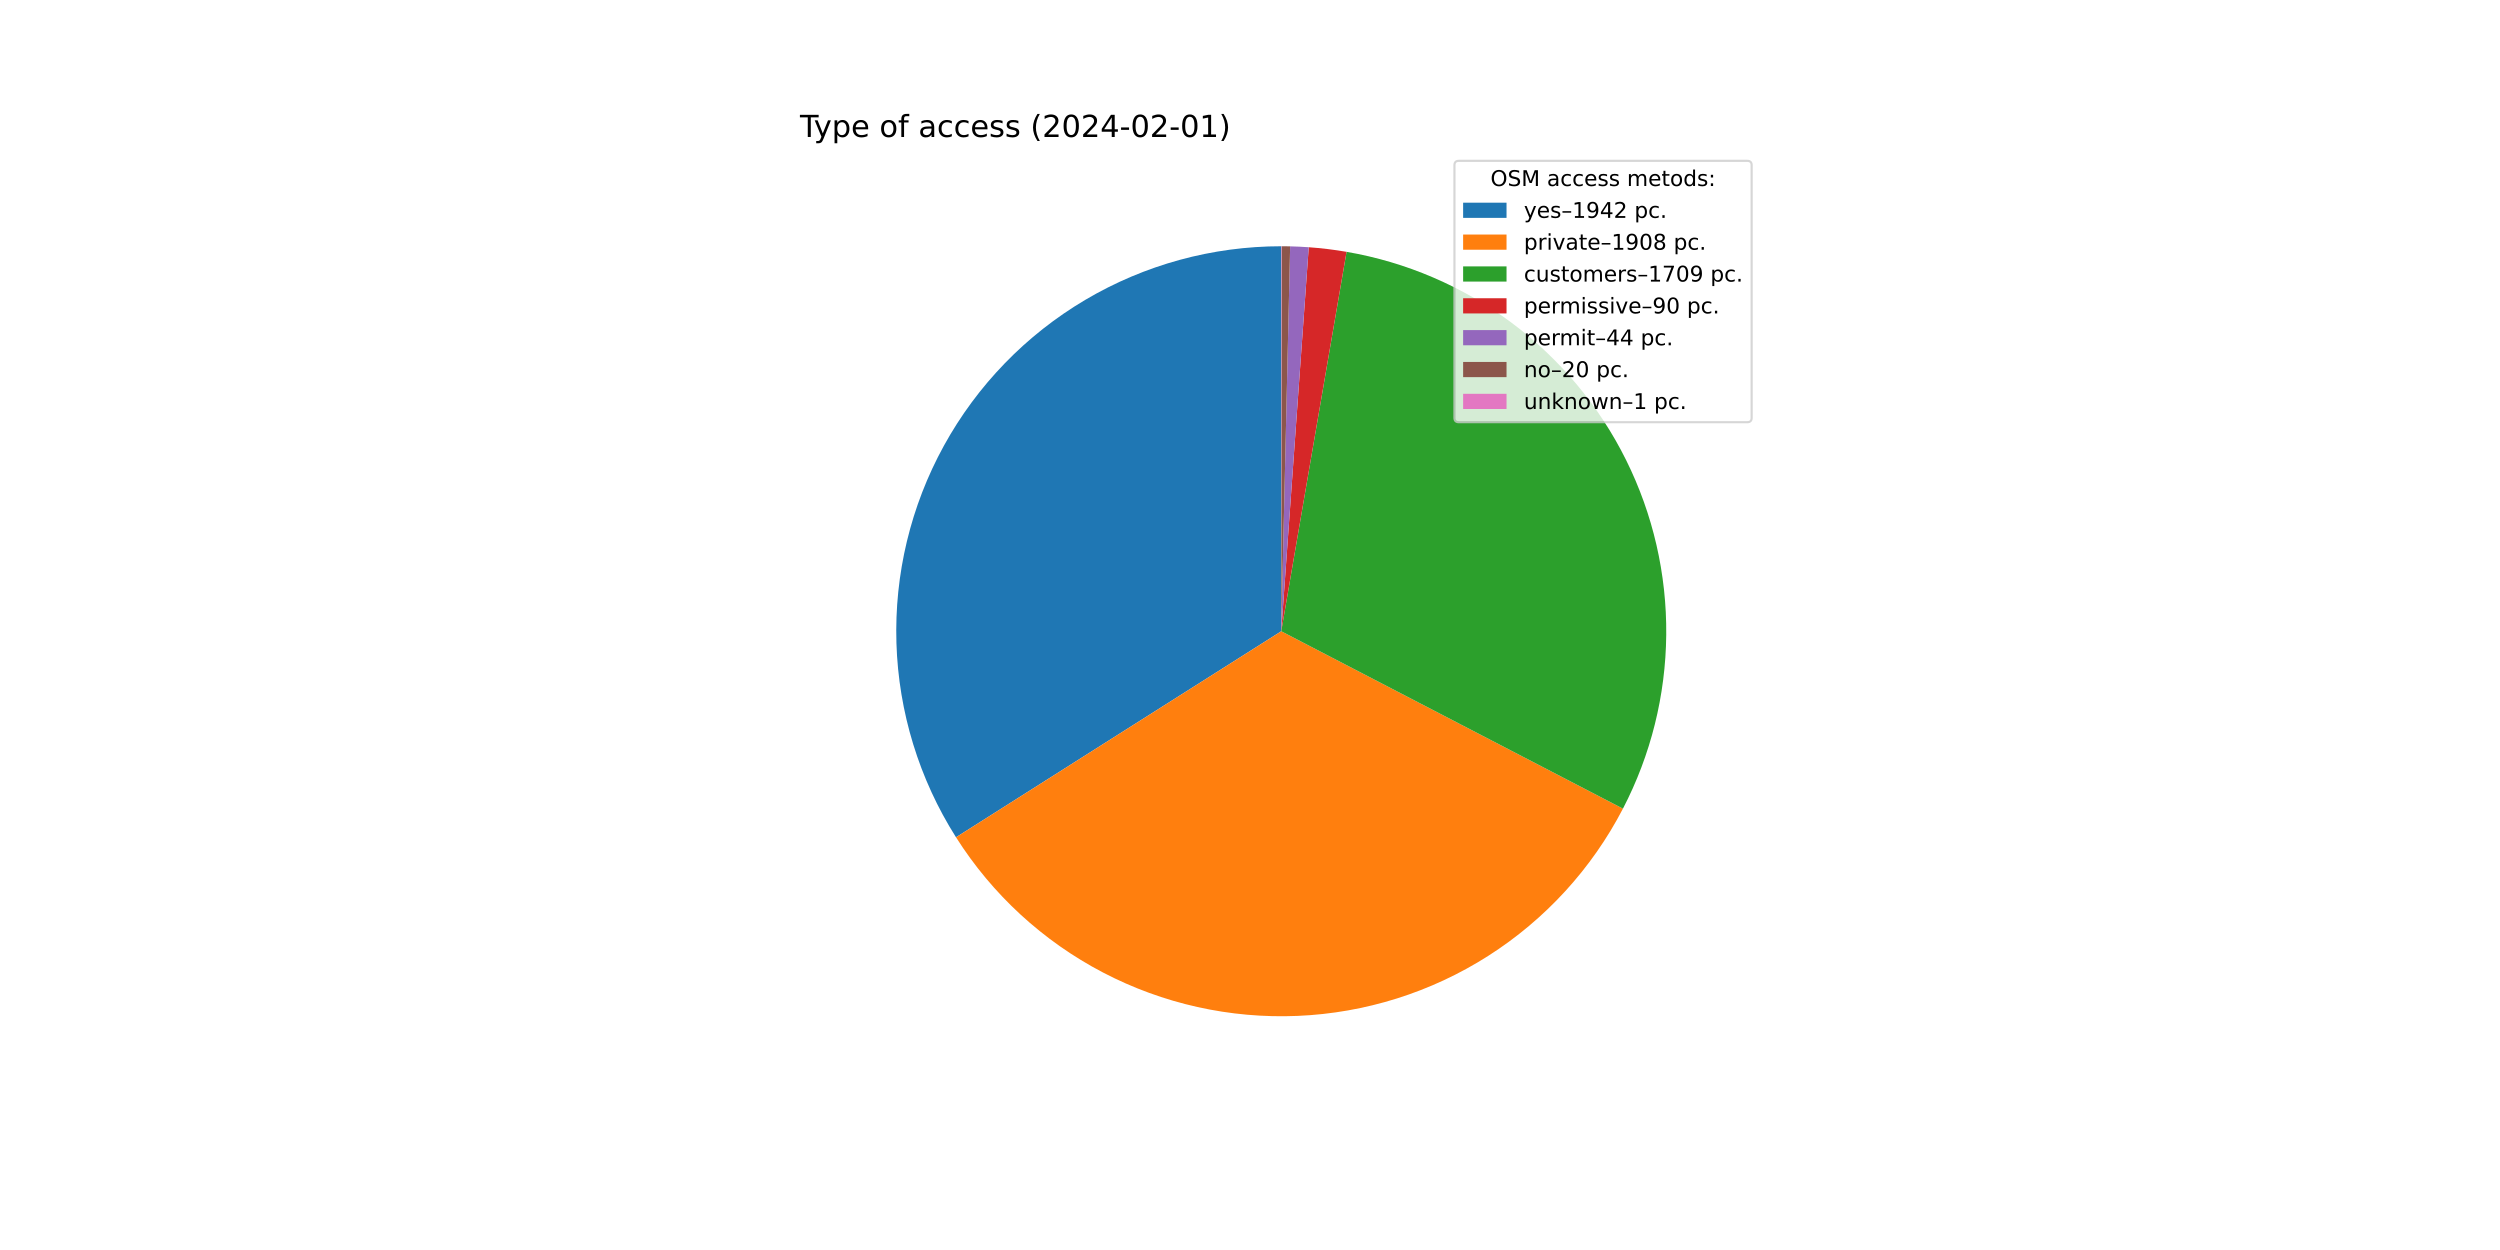
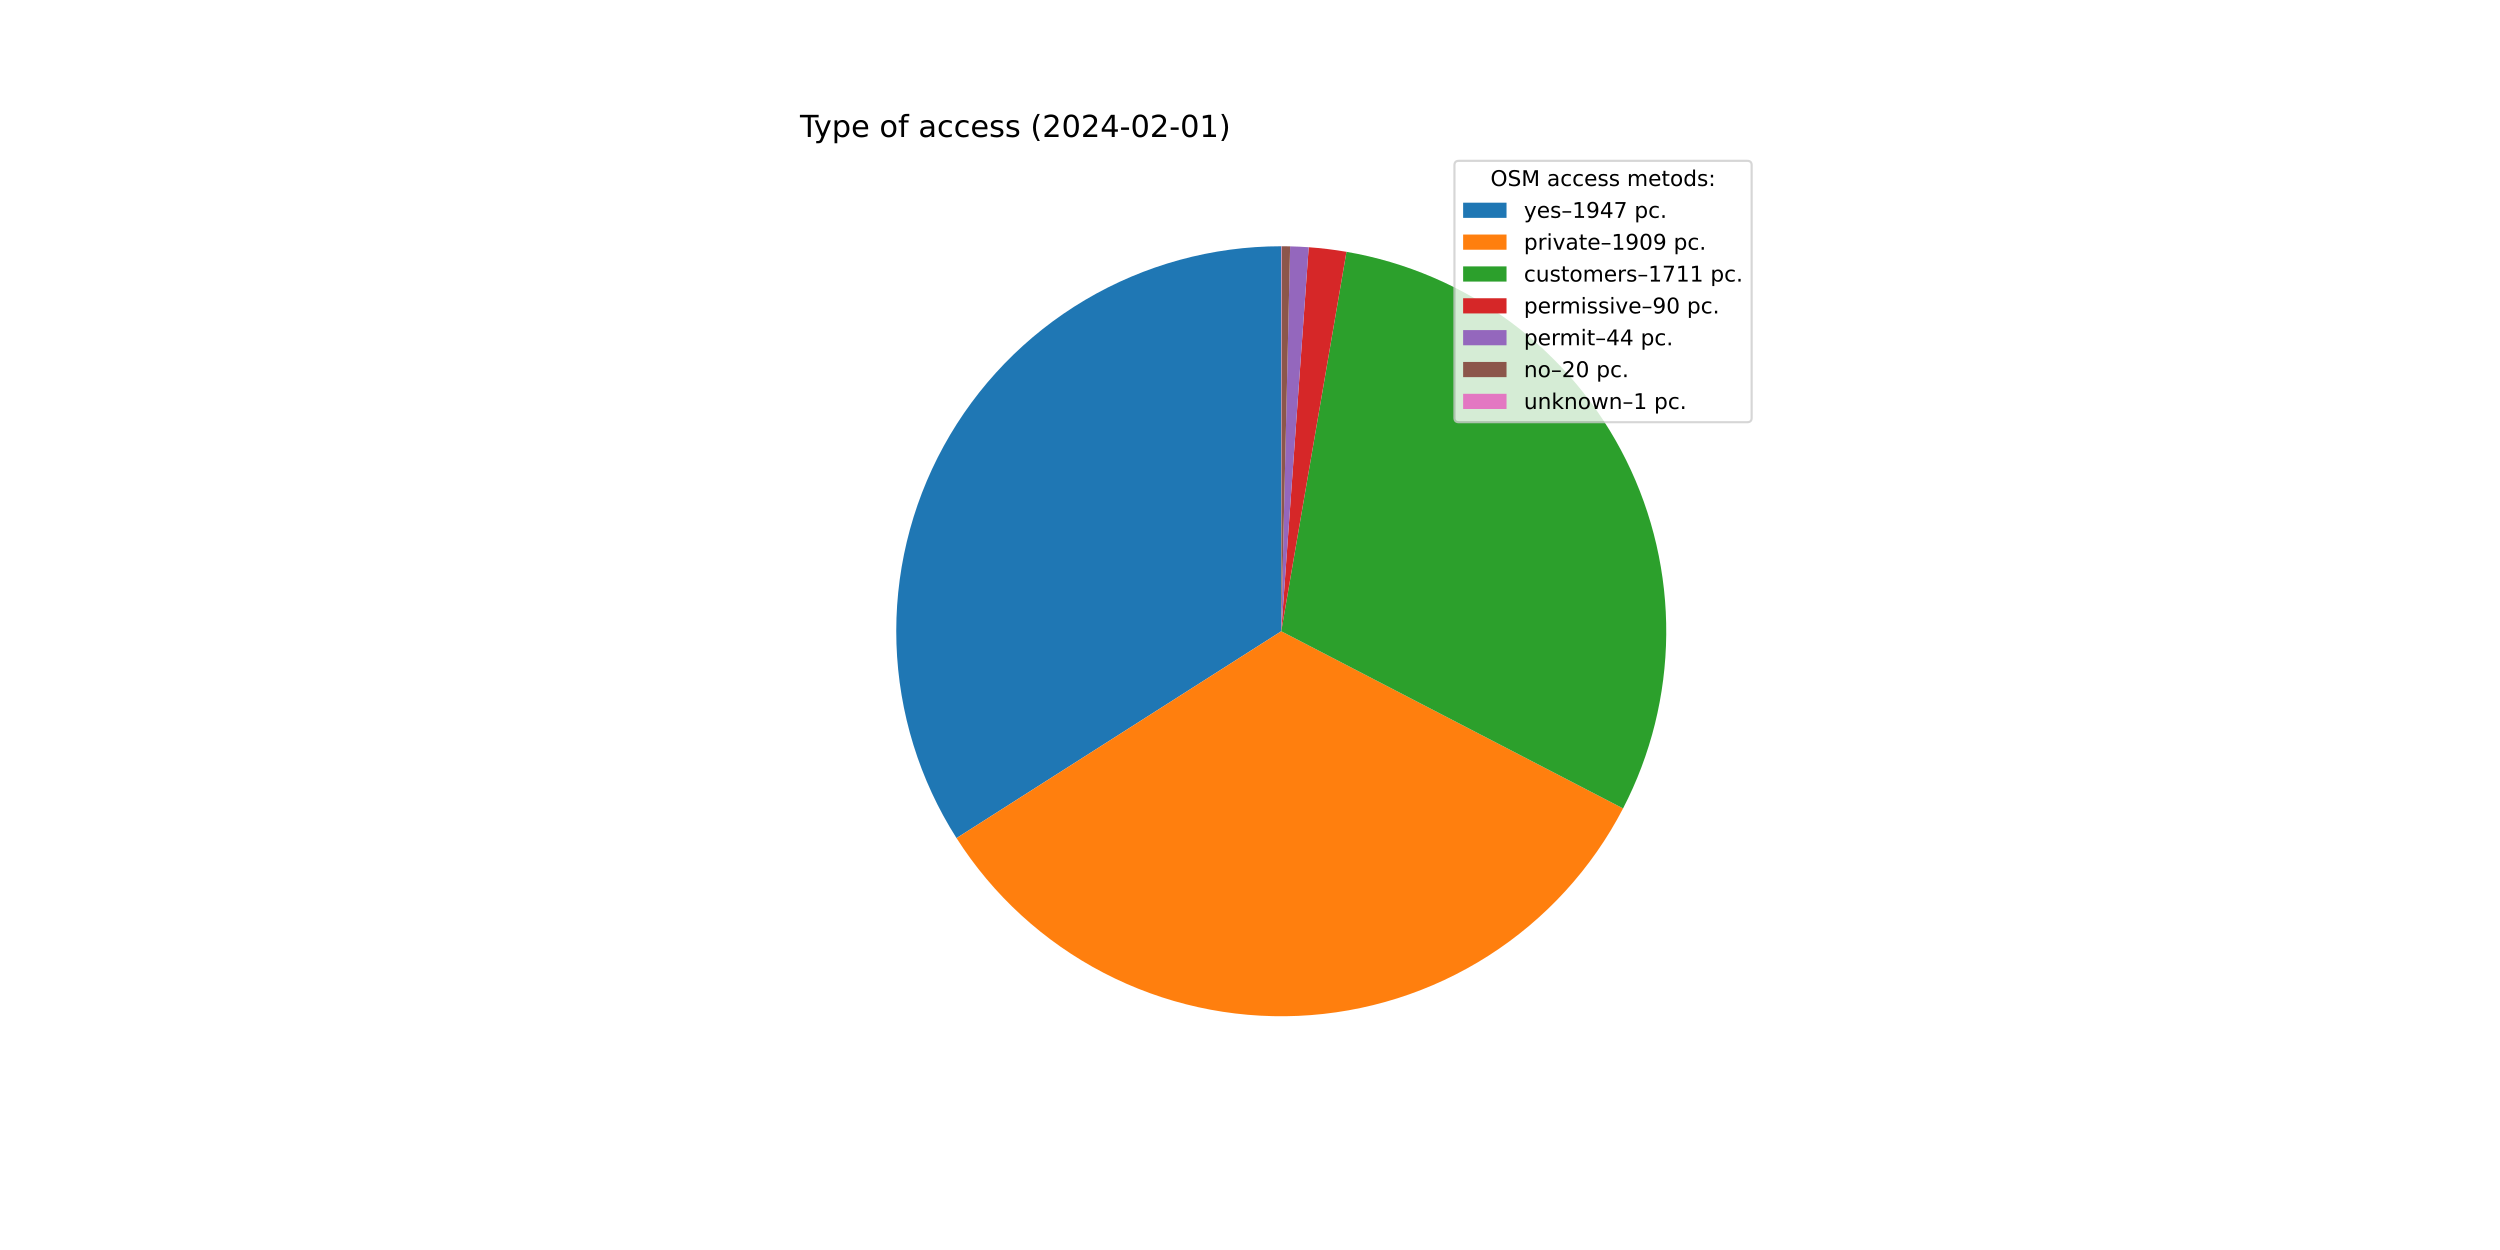
<svg xmlns="http://www.w3.org/2000/svg" xmlns:xlink="http://www.w3.org/1999/xlink" width="1152pt" height="576pt" viewBox="0 0 1152 576" version="1.1">
  <defs>
    <style type="text/css">*{stroke-linejoin: round; stroke-linecap: butt}</style>
  </defs>
  <g id="figure_1">
    <g id="patch_1">
      <path d="M 0 576  L 1152 576  L 1152 0  L 0 0  z " style="fill: #ffffff" />
    </g>
    <g id="axes_1">
      <g id="patch_2">
-         <path d="M 590.4 113.472  C 558.643 113.472 527.462 121.999 500.124 138.159  C 472.786 154.318 450.282 177.526 434.972 205.348  C 419.661 233.17 412.098 264.6 413.076 296.341  C 414.054 328.083 423.536 358.987 440.53 385.815  L 590.4 290.88  L 590.4 113.472  z " style="fill: #1f77b4" />
+         <path d="M 590.4 113.472  C 558.606 113.472 527.388 122.019 500.028 138.215  C 472.668 154.411 450.159 177.668 434.865 205.543  C 419.571 233.417 412.048 264.897 413.087 296.674  C 414.125 328.452 423.687 359.373 440.768 386.19  L 590.4 290.88  L 590.4 113.472  z " style="fill: #1f77b4" />
      </g>
      <g id="patch_3">
-         <path d="M 440.53 385.815  C 457.223 412.167 480.575 433.656 508.22 448.106  C 535.866 462.556 566.84 469.462 598.006 468.125  C 629.172 466.788 659.44 457.254 685.746 440.488  C 712.053 423.723 733.478 400.313 747.852 372.627  L 590.4 290.88  L 440.53 385.815  z " style="fill: #ff7f0e" />
+         <path d="M 440.768 386.19  C 457.512 412.477 480.891 433.893 508.542 448.274  C 536.193 462.655 567.151 469.498 598.287 468.113  C 629.423 466.727 659.651 457.161 685.915 440.381  C 712.179 423.601 733.564 400.192 747.906 372.522  L 590.4 290.88  L 440.768 386.19  z " style="fill: #ff7f0e" />
      </g>
      <g id="patch_4">
-         <path d="M 747.852 372.627  C 760.712 347.857 767.548 320.398 767.801 292.489  C 768.054 264.581 761.718 237.002 749.309 212.003  C 736.9 187.003 718.765 165.281 696.383 148.608  C 674.001 131.935 647.997 120.777 620.491 116.043  L 590.4 290.88  L 747.852 372.627  z " style="fill: #2ca02c" />
+         <path d="M 747.906 372.522  C 760.747 347.749 767.564 320.292 767.802 292.39  C 768.039 264.487 761.69 236.919 749.273 211.931  C 736.856 186.943 718.716 165.233 696.333 148.572  C 673.951 131.91 647.95 120.762 620.45 116.035  L 590.4 290.88  L 747.906 372.522  z " style="fill: #2ca02c" />
      </g>
      <g id="patch_5">
-         <path d="M 620.491 116.043  C 617.607 115.546 614.711 115.121 611.807 114.768  C 608.902 114.415 605.988 114.134 603.069 113.925  L 590.4 290.88  L 620.491 116.043  z " style="fill: #d62728" />
+         <path d="M 620.45 116.035  C 617.57 115.54 614.678 115.117 611.777 114.765  C 608.876 114.412 605.967 114.132 603.052 113.924  L 590.4 290.88  L 620.45 116.035  z " style="fill: #d62728" />
      </g>
      <g id="patch_6">
-         <path d="M 603.069 113.925  C 601.642 113.823 600.214 113.738 598.785 113.67  C 597.356 113.603 595.927 113.552 594.496 113.519  L 590.4 290.88  L 603.069 113.925  z " style="fill: #9467bd" />
+         <path d="M 603.052 113.924  C 601.627 113.822 600.201 113.737 598.774 113.67  C 597.347 113.602 595.919 113.552 594.491 113.519  L 590.4 290.88  L 603.052 113.924  z " style="fill: #9467bd" />
      </g>
      <g id="patch_7">
-         <path d="M 594.496 113.519  C 593.846 113.504 593.196 113.493 592.546 113.485  C 591.896 113.477 591.245 113.473 590.595 113.472  L 590.4 290.88  L 594.496 113.519  z " style="fill: #8c564b" />
+         <path d="M 594.491 113.519  C 593.841 113.504 593.192 113.493 592.543 113.485  C 591.894 113.477 591.244 113.473 590.595 113.472  L 590.4 290.88  L 594.491 113.519  z " style="fill: #8c564b" />
      </g>
      <g id="patch_8">
-         <path d="M 590.595 113.472  C 590.563 113.472 590.53 113.472 590.498 113.472  C 590.465 113.472 590.432 113.472 590.4 113.472  L 590.4 290.88  L 590.595 113.472  z " style="fill: #e377c2" />
+         <path d="M 590.595 113.472  C 590.562 113.472 590.53 113.472 590.497 113.472  C 590.465 113.472 590.432 113.472 590.4 113.472  L 590.4 290.88  L 590.595 113.472  z " style="fill: #e377c2" />
      </g>
      <g id="matplotlib.axis_1" />
      <g id="matplotlib.axis_2" />
      <g id="text_1">
        <g transform="translate(368.64 63.12)scale(0.14 -0.14)">
          <defs>
            <path id="DejaVuSans-54" d="M -19 4666  L 3928 4666  L 3928 4134  L 2272 4134  L 2272 0  L 1638 0  L 1638 4134  L -19 4134  L -19 4666  z " transform="scale(0.015625)" />
            <path id="DejaVuSans-79" d="M 2059 -325  Q 1816 -950 1584 -1140  Q 1353 -1331 966 -1331  L 506 -1331  L 506 -850  L 844 -850  Q 1081 -850 1212 -737  Q 1344 -625 1503 -206  L 1606 56  L 191 3500  L 800 3500  L 1894 763  L 2988 3500  L 3597 3500  L 2059 -325  z " transform="scale(0.015625)" />
            <path id="DejaVuSans-70" d="M 1159 525  L 1159 -1331  L 581 -1331  L 581 3500  L 1159 3500  L 1159 2969  Q 1341 3281 1617 3432  Q 1894 3584 2278 3584  Q 2916 3584 3314 3078  Q 3713 2572 3713 1747  Q 3713 922 3314 415  Q 2916 -91 2278 -91  Q 1894 -91 1617 61  Q 1341 213 1159 525  z M 3116 1747  Q 3116 2381 2855 2742  Q 2594 3103 2138 3103  Q 1681 3103 1420 2742  Q 1159 2381 1159 1747  Q 1159 1113 1420 752  Q 1681 391 2138 391  Q 2594 391 2855 752  Q 3116 1113 3116 1747  z " transform="scale(0.015625)" />
            <path id="DejaVuSans-65" d="M 3597 1894  L 3597 1613  L 953 1613  Q 991 1019 1311 708  Q 1631 397 2203 397  Q 2534 397 2845 478  Q 3156 559 3463 722  L 3463 178  Q 3153 47 2828 -22  Q 2503 -91 2169 -91  Q 1331 -91 842 396  Q 353 884 353 1716  Q 353 2575 817 3079  Q 1281 3584 2069 3584  Q 2775 3584 3186 3129  Q 3597 2675 3597 1894  z M 3022 2063  Q 3016 2534 2758 2815  Q 2500 3097 2075 3097  Q 1594 3097 1305 2825  Q 1016 2553 972 2059  L 3022 2063  z " transform="scale(0.015625)" />
            <path id="DejaVuSans-20" transform="scale(0.015625)" />
            <path id="DejaVuSans-6f" d="M 1959 3097  Q 1497 3097 1228 2736  Q 959 2375 959 1747  Q 959 1119 1226 758  Q 1494 397 1959 397  Q 2419 397 2687 759  Q 2956 1122 2956 1747  Q 2956 2369 2687 2733  Q 2419 3097 1959 3097  z M 1959 3584  Q 2709 3584 3137 3096  Q 3566 2609 3566 1747  Q 3566 888 3137 398  Q 2709 -91 1959 -91  Q 1206 -91 779 398  Q 353 888 353 1747  Q 353 2609 779 3096  Q 1206 3584 1959 3584  z " transform="scale(0.015625)" />
            <path id="DejaVuSans-66" d="M 2375 4863  L 2375 4384  L 1825 4384  Q 1516 4384 1395 4259  Q 1275 4134 1275 3809  L 1275 3500  L 2222 3500  L 2222 3053  L 1275 3053  L 1275 0  L 697 0  L 697 3053  L 147 3053  L 147 3500  L 697 3500  L 697 3744  Q 697 4328 969 4595  Q 1241 4863 1831 4863  L 2375 4863  z " transform="scale(0.015625)" />
            <path id="DejaVuSans-61" d="M 2194 1759  Q 1497 1759 1228 1600  Q 959 1441 959 1056  Q 959 750 1161 570  Q 1363 391 1709 391  Q 2188 391 2477 730  Q 2766 1069 2766 1631  L 2766 1759  L 2194 1759  z M 3341 1997  L 3341 0  L 2766 0  L 2766 531  Q 2569 213 2275 61  Q 1981 -91 1556 -91  Q 1019 -91 701 211  Q 384 513 384 1019  Q 384 1609 779 1909  Q 1175 2209 1959 2209  L 2766 2209  L 2766 2266  Q 2766 2663 2505 2880  Q 2244 3097 1772 3097  Q 1472 3097 1187 3025  Q 903 2953 641 2809  L 641 3341  Q 956 3463 1253 3523  Q 1550 3584 1831 3584  Q 2591 3584 2966 3190  Q 3341 2797 3341 1997  z " transform="scale(0.015625)" />
            <path id="DejaVuSans-63" d="M 3122 3366  L 3122 2828  Q 2878 2963 2633 3030  Q 2388 3097 2138 3097  Q 1578 3097 1268 2742  Q 959 2388 959 1747  Q 959 1106 1268 751  Q 1578 397 2138 397  Q 2388 397 2633 464  Q 2878 531 3122 666  L 3122 134  Q 2881 22 2623 -34  Q 2366 -91 2075 -91  Q 1284 -91 818 406  Q 353 903 353 1747  Q 353 2603 823 3093  Q 1294 3584 2113 3584  Q 2378 3584 2631 3529  Q 2884 3475 3122 3366  z " transform="scale(0.015625)" />
            <path id="DejaVuSans-73" d="M 2834 3397  L 2834 2853  Q 2591 2978 2328 3040  Q 2066 3103 1784 3103  Q 1356 3103 1142 2972  Q 928 2841 928 2578  Q 928 2378 1081 2264  Q 1234 2150 1697 2047  L 1894 2003  Q 2506 1872 2764 1633  Q 3022 1394 3022 966  Q 3022 478 2636 193  Q 2250 -91 1575 -91  Q 1294 -91 989 -36  Q 684 19 347 128  L 347 722  Q 666 556 975 473  Q 1284 391 1588 391  Q 1994 391 2212 530  Q 2431 669 2431 922  Q 2431 1156 2273 1281  Q 2116 1406 1581 1522  L 1381 1569  Q 847 1681 609 1914  Q 372 2147 372 2553  Q 372 3047 722 3315  Q 1072 3584 1716 3584  Q 2034 3584 2315 3537  Q 2597 3491 2834 3397  z " transform="scale(0.015625)" />
            <path id="DejaVuSans-28" d="M 1984 4856  Q 1566 4138 1362 3434  Q 1159 2731 1159 2009  Q 1159 1288 1364 580  Q 1569 -128 1984 -844  L 1484 -844  Q 1016 -109 783 600  Q 550 1309 550 2009  Q 550 2706 781 3412  Q 1013 4119 1484 4856  L 1984 4856  z " transform="scale(0.015625)" />
            <path id="DejaVuSans-32" d="M 1228 531  L 3431 531  L 3431 0  L 469 0  L 469 531  Q 828 903 1448 1529  Q 2069 2156 2228 2338  Q 2531 2678 2651 2914  Q 2772 3150 2772 3378  Q 2772 3750 2511 3984  Q 2250 4219 1831 4219  Q 1534 4219 1204 4116  Q 875 4013 500 3803  L 500 4441  Q 881 4594 1212 4672  Q 1544 4750 1819 4750  Q 2544 4750 2975 4387  Q 3406 4025 3406 3419  Q 3406 3131 3298 2873  Q 3191 2616 2906 2266  Q 2828 2175 2409 1742  Q 1991 1309 1228 531  z " transform="scale(0.015625)" />
            <path id="DejaVuSans-30" d="M 2034 4250  Q 1547 4250 1301 3770  Q 1056 3291 1056 2328  Q 1056 1369 1301 889  Q 1547 409 2034 409  Q 2525 409 2770 889  Q 3016 1369 3016 2328  Q 3016 3291 2770 3770  Q 2525 4250 2034 4250  z M 2034 4750  Q 2819 4750 3233 4129  Q 3647 3509 3647 2328  Q 3647 1150 3233 529  Q 2819 -91 2034 -91  Q 1250 -91 836 529  Q 422 1150 422 2328  Q 422 3509 836 4129  Q 1250 4750 2034 4750  z " transform="scale(0.015625)" />
            <path id="DejaVuSans-34" d="M 2419 4116  L 825 1625  L 2419 1625  L 2419 4116  z M 2253 4666  L 3047 4666  L 3047 1625  L 3713 1625  L 3713 1100  L 3047 1100  L 3047 0  L 2419 0  L 2419 1100  L 313 1100  L 313 1709  L 2253 4666  z " transform="scale(0.015625)" />
            <path id="DejaVuSans-2d" d="M 313 2009  L 1997 2009  L 1997 1497  L 313 1497  L 313 2009  z " transform="scale(0.015625)" />
            <path id="DejaVuSans-31" d="M 794 531  L 1825 531  L 1825 4091  L 703 3866  L 703 4441  L 1819 4666  L 2450 4666  L 2450 531  L 3481 531  L 3481 0  L 794 0  L 794 531  z " transform="scale(0.015625)" />
            <path id="DejaVuSans-29" d="M 513 4856  L 1013 4856  Q 1481 4119 1714 3412  Q 1947 2706 1947 2009  Q 1947 1309 1714 600  Q 1481 -109 1013 -844  L 513 -844  Q 928 -128 1133 580  Q 1338 1288 1338 2009  Q 1338 2731 1133 3434  Q 928 4138 513 4856  z " transform="scale(0.015625)" />
          </defs>
          <use xlink:href="#DejaVuSans-54" />
          <use xlink:href="#DejaVuSans-79" x="45.459" />
          <use xlink:href="#DejaVuSans-70" x="104.639" />
          <use xlink:href="#DejaVuSans-65" x="168.115" />
          <use xlink:href="#DejaVuSans-20" x="229.639" />
          <use xlink:href="#DejaVuSans-6f" x="261.426" />
          <use xlink:href="#DejaVuSans-66" x="322.607" />
          <use xlink:href="#DejaVuSans-20" x="357.812" />
          <use xlink:href="#DejaVuSans-61" x="389.6" />
          <use xlink:href="#DejaVuSans-63" x="450.879" />
          <use xlink:href="#DejaVuSans-63" x="505.859" />
          <use xlink:href="#DejaVuSans-65" x="560.84" />
          <use xlink:href="#DejaVuSans-73" x="622.363" />
          <use xlink:href="#DejaVuSans-73" x="674.463" />
          <use xlink:href="#DejaVuSans-20" x="726.562" />
          <use xlink:href="#DejaVuSans-28" x="758.35" />
          <use xlink:href="#DejaVuSans-32" x="797.363" />
          <use xlink:href="#DejaVuSans-30" x="860.986" />
          <use xlink:href="#DejaVuSans-32" x="924.609" />
          <use xlink:href="#DejaVuSans-34" x="988.232" />
          <use xlink:href="#DejaVuSans-2d" x="1051.855" />
          <use xlink:href="#DejaVuSans-30" x="1087.939" />
          <use xlink:href="#DejaVuSans-32" x="1151.562" />
          <use xlink:href="#DejaVuSans-2d" x="1215.186" />
          <use xlink:href="#DejaVuSans-30" x="1251.27" />
          <use xlink:href="#DejaVuSans-31" x="1314.893" />
          <use xlink:href="#DejaVuSans-29" x="1378.516" />
        </g>
      </g>
      <g id="legend_1">
        <g id="patch_9">
          <path d="M 672.208 194.545  L 805.16 194.545  Q 807.16 194.545 807.16 192.545  L 807.16 76.12  Q 807.16 74.12 805.16 74.12  L 672.208 74.12  Q 670.208 74.12 670.208 76.12  L 670.208 192.545  Q 670.208 194.545 672.208 194.545  z " style="fill: #ffffff; opacity: 0.8; stroke: #cccccc; stroke-linejoin: miter" />
        </g>
        <g id="text_2">
          <g transform="translate(686.8038 85.71844)scale(0.1 -0.1)">
            <defs>
              <path id="DejaVuSans-4f" d="M 2522 4238  Q 1834 4238 1429 3725  Q 1025 3213 1025 2328  Q 1025 1447 1429 934  Q 1834 422 2522 422  Q 3209 422 3611 934  Q 4013 1447 4013 2328  Q 4013 3213 3611 3725  Q 3209 4238 2522 4238  z M 2522 4750  Q 3503 4750 4090 4092  Q 4678 3434 4678 2328  Q 4678 1225 4090 567  Q 3503 -91 2522 -91  Q 1538 -91 948 565  Q 359 1222 359 2328  Q 359 3434 948 4092  Q 1538 4750 2522 4750  z " transform="scale(0.015625)" />
              <path id="DejaVuSans-53" d="M 3425 4513  L 3425 3897  Q 3066 4069 2747 4153  Q 2428 4238 2131 4238  Q 1616 4238 1336 4038  Q 1056 3838 1056 3469  Q 1056 3159 1242 3001  Q 1428 2844 1947 2747  L 2328 2669  Q 3034 2534 3370 2195  Q 3706 1856 3706 1288  Q 3706 609 3251 259  Q 2797 -91 1919 -91  Q 1588 -91 1214 -16  Q 841 59 441 206  L 441 856  Q 825 641 1194 531  Q 1563 422 1919 422  Q 2459 422 2753 634  Q 3047 847 3047 1241  Q 3047 1584 2836 1778  Q 2625 1972 2144 2069  L 1759 2144  Q 1053 2284 737 2584  Q 422 2884 422 3419  Q 422 4038 858 4394  Q 1294 4750 2059 4750  Q 2388 4750 2728 4690  Q 3069 4631 3425 4513  z " transform="scale(0.015625)" />
              <path id="DejaVuSans-4d" d="M 628 4666  L 1569 4666  L 2759 1491  L 3956 4666  L 4897 4666  L 4897 0  L 4281 0  L 4281 4097  L 3078 897  L 2444 897  L 1241 4097  L 1241 0  L 628 0  L 628 4666  z " transform="scale(0.015625)" />
              <path id="DejaVuSans-6d" d="M 3328 2828  Q 3544 3216 3844 3400  Q 4144 3584 4550 3584  Q 5097 3584 5394 3201  Q 5691 2819 5691 2113  L 5691 0  L 5113 0  L 5113 2094  Q 5113 2597 4934 2840  Q 4756 3084 4391 3084  Q 3944 3084 3684 2787  Q 3425 2491 3425 1978  L 3425 0  L 2847 0  L 2847 2094  Q 2847 2600 2669 2842  Q 2491 3084 2119 3084  Q 1678 3084 1418 2786  Q 1159 2488 1159 1978  L 1159 0  L 581 0  L 581 3500  L 1159 3500  L 1159 2956  Q 1356 3278 1631 3431  Q 1906 3584 2284 3584  Q 2666 3584 2933 3390  Q 3200 3197 3328 2828  z " transform="scale(0.015625)" />
              <path id="DejaVuSans-74" d="M 1172 4494  L 1172 3500  L 2356 3500  L 2356 3053  L 1172 3053  L 1172 1153  Q 1172 725 1289 603  Q 1406 481 1766 481  L 2356 481  L 2356 0  L 1766 0  Q 1100 0 847 248  Q 594 497 594 1153  L 594 3053  L 172 3053  L 172 3500  L 594 3500  L 594 4494  L 1172 4494  z " transform="scale(0.015625)" />
              <path id="DejaVuSans-64" d="M 2906 2969  L 2906 4863  L 3481 4863  L 3481 0  L 2906 0  L 2906 525  Q 2725 213 2448 61  Q 2172 -91 1784 -91  Q 1150 -91 751 415  Q 353 922 353 1747  Q 353 2572 751 3078  Q 1150 3584 1784 3584  Q 2172 3584 2448 3432  Q 2725 3281 2906 2969  z M 947 1747  Q 947 1113 1208 752  Q 1469 391 1925 391  Q 2381 391 2643 752  Q 2906 1113 2906 1747  Q 2906 2381 2643 2742  Q 2381 3103 1925 3103  Q 1469 3103 1208 2742  Q 947 2381 947 1747  z " transform="scale(0.015625)" />
              <path id="DejaVuSans-3a" d="M 750 794  L 1409 794  L 1409 0  L 750 0  L 750 794  z M 750 3309  L 1409 3309  L 1409 2516  L 750 2516  L 750 3309  z " transform="scale(0.015625)" />
            </defs>
            <use xlink:href="#DejaVuSans-4f" />
            <use xlink:href="#DejaVuSans-53" x="78.711" />
            <use xlink:href="#DejaVuSans-4d" x="142.188" />
            <use xlink:href="#DejaVuSans-20" x="228.467" />
            <use xlink:href="#DejaVuSans-61" x="260.254" />
            <use xlink:href="#DejaVuSans-63" x="321.533" />
            <use xlink:href="#DejaVuSans-63" x="376.514" />
            <use xlink:href="#DejaVuSans-65" x="431.494" />
            <use xlink:href="#DejaVuSans-73" x="493.018" />
            <use xlink:href="#DejaVuSans-73" x="545.117" />
            <use xlink:href="#DejaVuSans-20" x="597.217" />
            <use xlink:href="#DejaVuSans-6d" x="629.004" />
            <use xlink:href="#DejaVuSans-65" x="726.416" />
            <use xlink:href="#DejaVuSans-74" x="787.939" />
            <use xlink:href="#DejaVuSans-6f" x="827.148" />
            <use xlink:href="#DejaVuSans-64" x="888.33" />
            <use xlink:href="#DejaVuSans-73" x="951.807" />
            <use xlink:href="#DejaVuSans-3a" x="1003.906" />
          </g>
        </g>
        <g id="patch_10">
          <path d="M 674.208 100.397  L 694.208 100.397  L 694.208 93.397  L 674.208 93.397  z " style="fill: #1f77b4" />
        </g>
        <g id="text_3">
          <g transform="translate(702.2084 100.3966)scale(0.1 -0.1)">
            <defs>
              <path id="DejaVuSans-2013" d="M 313 1978  L 2888 1978  L 2888 1528  L 313 1528  L 313 1978  z " transform="scale(0.015625)" />
              <path id="DejaVuSans-39" d="M 703 97  L 703 672  Q 941 559 1184 500  Q 1428 441 1663 441  Q 2288 441 2617 861  Q 2947 1281 2994 2138  Q 2813 1869 2534 1725  Q 2256 1581 1919 1581  Q 1219 1581 811 2004  Q 403 2428 403 3163  Q 403 3881 828 4315  Q 1253 4750 1959 4750  Q 2769 4750 3195 4129  Q 3622 3509 3622 2328  Q 3622 1225 3098 567  Q 2575 -91 1691 -91  Q 1453 -91 1209 -44  Q 966 3 703 97  z M 1959 2075  Q 2384 2075 2632 2365  Q 2881 2656 2881 3163  Q 2881 3666 2632 3958  Q 2384 4250 1959 4250  Q 1534 4250 1286 3958  Q 1038 3666 1038 3163  Q 1038 2656 1286 2365  Q 1534 2075 1959 2075  z " transform="scale(0.015625)" />
+               <path id="DejaVuSans-37" d="M 525 4666  L 3525 4666  L 3525 4397  L 1831 0  L 1172 0  L 2766 4134  L 525 4134  L 525 4666  z " transform="scale(0.015625)" />
              <path id="DejaVuSans-2e" d="M 684 794  L 1344 794  L 1344 0  L 684 0  L 684 794  z " transform="scale(0.015625)" />
            </defs>
            <use xlink:href="#DejaVuSans-79" />
            <use xlink:href="#DejaVuSans-65" x="59.18" />
            <use xlink:href="#DejaVuSans-73" x="120.703" />
            <use xlink:href="#DejaVuSans-2013" x="172.803" />
            <use xlink:href="#DejaVuSans-31" x="222.803" />
            <use xlink:href="#DejaVuSans-39" x="286.426" />
            <use xlink:href="#DejaVuSans-34" x="350.049" />
-             <use xlink:href="#DejaVuSans-32" x="413.672" />
+             <use xlink:href="#DejaVuSans-37" x="413.672" />
            <use xlink:href="#DejaVuSans-20" x="477.295" />
            <use xlink:href="#DejaVuSans-70" x="509.082" />
            <use xlink:href="#DejaVuSans-63" x="572.559" />
            <use xlink:href="#DejaVuSans-2e" x="627.539" />
          </g>
        </g>
        <g id="patch_11">
          <path d="M 674.208 115.075  L 694.208 115.075  L 694.208 108.075  L 674.208 108.075  z " style="fill: #ff7f0e" />
        </g>
        <g id="text_4">
          <g transform="translate(702.2084 115.0747)scale(0.1 -0.1)">
            <defs>
              <path id="DejaVuSans-72" d="M 2631 2963  Q 2534 3019 2420 3045  Q 2306 3072 2169 3072  Q 1681 3072 1420 2755  Q 1159 2438 1159 1844  L 1159 0  L 581 0  L 581 3500  L 1159 3500  L 1159 2956  Q 1341 3275 1631 3429  Q 1922 3584 2338 3584  Q 2397 3584 2469 3576  Q 2541 3569 2628 3553  L 2631 2963  z " transform="scale(0.015625)" />
              <path id="DejaVuSans-69" d="M 603 3500  L 1178 3500  L 1178 0  L 603 0  L 603 3500  z M 603 4863  L 1178 4863  L 1178 4134  L 603 4134  L 603 4863  z " transform="scale(0.015625)" />
              <path id="DejaVuSans-76" d="M 191 3500  L 800 3500  L 1894 563  L 2988 3500  L 3597 3500  L 2284 0  L 1503 0  L 191 3500  z " transform="scale(0.015625)" />
-               <path id="DejaVuSans-38" d="M 2034 2216  Q 1584 2216 1326 1975  Q 1069 1734 1069 1313  Q 1069 891 1326 650  Q 1584 409 2034 409  Q 2484 409 2743 651  Q 3003 894 3003 1313  Q 3003 1734 2745 1975  Q 2488 2216 2034 2216  z M 1403 2484  Q 997 2584 770 2862  Q 544 3141 544 3541  Q 544 4100 942 4425  Q 1341 4750 2034 4750  Q 2731 4750 3128 4425  Q 3525 4100 3525 3541  Q 3525 3141 3298 2862  Q 3072 2584 2669 2484  Q 3125 2378 3379 2068  Q 3634 1759 3634 1313  Q 3634 634 3220 271  Q 2806 -91 2034 -91  Q 1263 -91 848 271  Q 434 634 434 1313  Q 434 1759 690 2068  Q 947 2378 1403 2484  z M 1172 3481  Q 1172 3119 1398 2916  Q 1625 2713 2034 2713  Q 2441 2713 2670 2916  Q 2900 3119 2900 3481  Q 2900 3844 2670 4047  Q 2441 4250 2034 4250  Q 1625 4250 1398 4047  Q 1172 3844 1172 3481  z " transform="scale(0.015625)" />
            </defs>
            <use xlink:href="#DejaVuSans-70" />
            <use xlink:href="#DejaVuSans-72" x="63.477" />
            <use xlink:href="#DejaVuSans-69" x="104.59" />
            <use xlink:href="#DejaVuSans-76" x="132.373" />
            <use xlink:href="#DejaVuSans-61" x="191.553" />
            <use xlink:href="#DejaVuSans-74" x="252.832" />
            <use xlink:href="#DejaVuSans-65" x="292.041" />
            <use xlink:href="#DejaVuSans-2013" x="353.564" />
            <use xlink:href="#DejaVuSans-31" x="403.564" />
            <use xlink:href="#DejaVuSans-39" x="467.188" />
            <use xlink:href="#DejaVuSans-30" x="530.811" />
-             <use xlink:href="#DejaVuSans-38" x="594.434" />
+             <use xlink:href="#DejaVuSans-39" x="594.434" />
            <use xlink:href="#DejaVuSans-20" x="658.057" />
            <use xlink:href="#DejaVuSans-70" x="689.844" />
            <use xlink:href="#DejaVuSans-63" x="753.32" />
            <use xlink:href="#DejaVuSans-2e" x="808.301" />
          </g>
        </g>
        <g id="patch_12">
          <path d="M 674.208 129.753  L 694.208 129.753  L 694.208 122.753  L 674.208 122.753  z " style="fill: #2ca02c" />
        </g>
        <g id="text_5">
          <g transform="translate(702.2084 129.7528)scale(0.1 -0.1)">
            <defs>
              <path id="DejaVuSans-75" d="M 544 1381  L 544 3500  L 1119 3500  L 1119 1403  Q 1119 906 1312 657  Q 1506 409 1894 409  Q 2359 409 2629 706  Q 2900 1003 2900 1516  L 2900 3500  L 3475 3500  L 3475 0  L 2900 0  L 2900 538  Q 2691 219 2414 64  Q 2138 -91 1772 -91  Q 1169 -91 856 284  Q 544 659 544 1381  z M 1991 3584  L 1991 3584  z " transform="scale(0.015625)" />
-               <path id="DejaVuSans-37" d="M 525 4666  L 3525 4666  L 3525 4397  L 1831 0  L 1172 0  L 2766 4134  L 525 4134  L 525 4666  z " transform="scale(0.015625)" />
            </defs>
            <use xlink:href="#DejaVuSans-63" />
            <use xlink:href="#DejaVuSans-75" x="54.98" />
            <use xlink:href="#DejaVuSans-73" x="118.359" />
            <use xlink:href="#DejaVuSans-74" x="170.459" />
            <use xlink:href="#DejaVuSans-6f" x="209.668" />
            <use xlink:href="#DejaVuSans-6d" x="270.85" />
            <use xlink:href="#DejaVuSans-65" x="368.262" />
            <use xlink:href="#DejaVuSans-72" x="429.785" />
            <use xlink:href="#DejaVuSans-73" x="470.898" />
            <use xlink:href="#DejaVuSans-2013" x="522.998" />
            <use xlink:href="#DejaVuSans-31" x="572.998" />
            <use xlink:href="#DejaVuSans-37" x="636.621" />
-             <use xlink:href="#DejaVuSans-30" x="700.244" />
-             <use xlink:href="#DejaVuSans-39" x="763.867" />
+             <use xlink:href="#DejaVuSans-31" x="700.244" />
+             <use xlink:href="#DejaVuSans-31" x="763.867" />
            <use xlink:href="#DejaVuSans-20" x="827.49" />
            <use xlink:href="#DejaVuSans-70" x="859.277" />
            <use xlink:href="#DejaVuSans-63" x="922.754" />
            <use xlink:href="#DejaVuSans-2e" x="977.734" />
          </g>
        </g>
        <g id="patch_13">
          <path d="M 674.208 144.431  L 694.208 144.431  L 694.208 137.431  L 674.208 137.431  z " style="fill: #d62728" />
        </g>
        <g id="text_6">
          <g transform="translate(702.2084 144.4309)scale(0.1 -0.1)">
            <use xlink:href="#DejaVuSans-70" />
            <use xlink:href="#DejaVuSans-65" x="63.477" />
            <use xlink:href="#DejaVuSans-72" x="125" />
            <use xlink:href="#DejaVuSans-6d" x="164.363" />
            <use xlink:href="#DejaVuSans-69" x="261.775" />
            <use xlink:href="#DejaVuSans-73" x="289.559" />
            <use xlink:href="#DejaVuSans-73" x="341.658" />
            <use xlink:href="#DejaVuSans-69" x="393.758" />
            <use xlink:href="#DejaVuSans-76" x="421.541" />
            <use xlink:href="#DejaVuSans-65" x="480.721" />
            <use xlink:href="#DejaVuSans-2013" x="542.244" />
            <use xlink:href="#DejaVuSans-39" x="592.244" />
            <use xlink:href="#DejaVuSans-30" x="655.867" />
            <use xlink:href="#DejaVuSans-20" x="719.49" />
            <use xlink:href="#DejaVuSans-70" x="751.277" />
            <use xlink:href="#DejaVuSans-63" x="814.754" />
            <use xlink:href="#DejaVuSans-2e" x="869.734" />
          </g>
        </g>
        <g id="patch_14">
          <path d="M 674.208 159.109  L 694.208 159.109  L 694.208 152.109  L 674.208 152.109  z " style="fill: #9467bd" />
        </g>
        <g id="text_7">
          <g transform="translate(702.2084 159.1091)scale(0.1 -0.1)">
            <use xlink:href="#DejaVuSans-70" />
            <use xlink:href="#DejaVuSans-65" x="63.477" />
            <use xlink:href="#DejaVuSans-72" x="125" />
            <use xlink:href="#DejaVuSans-6d" x="164.363" />
            <use xlink:href="#DejaVuSans-69" x="261.775" />
            <use xlink:href="#DejaVuSans-74" x="289.559" />
            <use xlink:href="#DejaVuSans-2013" x="328.768" />
            <use xlink:href="#DejaVuSans-34" x="378.768" />
            <use xlink:href="#DejaVuSans-34" x="442.391" />
            <use xlink:href="#DejaVuSans-20" x="506.014" />
            <use xlink:href="#DejaVuSans-70" x="537.801" />
            <use xlink:href="#DejaVuSans-63" x="601.277" />
            <use xlink:href="#DejaVuSans-2e" x="656.258" />
          </g>
        </g>
        <g id="patch_15">
          <path d="M 674.208 173.787  L 694.208 173.787  L 694.208 166.787  L 674.208 166.787  z " style="fill: #8c564b" />
        </g>
        <g id="text_8">
          <g transform="translate(702.2084 173.7872)scale(0.1 -0.1)">
            <defs>
              <path id="DejaVuSans-6e" d="M 3513 2113  L 3513 0  L 2938 0  L 2938 2094  Q 2938 2591 2744 2837  Q 2550 3084 2163 3084  Q 1697 3084 1428 2787  Q 1159 2491 1159 1978  L 1159 0  L 581 0  L 581 3500  L 1159 3500  L 1159 2956  Q 1366 3272 1645 3428  Q 1925 3584 2291 3584  Q 2894 3584 3203 3211  Q 3513 2838 3513 2113  z " transform="scale(0.015625)" />
            </defs>
            <use xlink:href="#DejaVuSans-6e" />
            <use xlink:href="#DejaVuSans-6f" x="63.379" />
            <use xlink:href="#DejaVuSans-2013" x="124.561" />
            <use xlink:href="#DejaVuSans-32" x="174.561" />
            <use xlink:href="#DejaVuSans-30" x="238.184" />
            <use xlink:href="#DejaVuSans-20" x="301.807" />
            <use xlink:href="#DejaVuSans-70" x="333.594" />
            <use xlink:href="#DejaVuSans-63" x="397.07" />
            <use xlink:href="#DejaVuSans-2e" x="452.051" />
          </g>
        </g>
        <g id="patch_16">
          <path d="M 674.208 188.465  L 694.208 188.465  L 694.208 181.465  L 674.208 181.465  z " style="fill: #e377c2" />
        </g>
        <g id="text_9">
          <g transform="translate(702.2084 188.4653)scale(0.1 -0.1)">
            <defs>
              <path id="DejaVuSans-6b" d="M 581 4863  L 1159 4863  L 1159 1991  L 2875 3500  L 3609 3500  L 1753 1863  L 3688 0  L 2938 0  L 1159 1709  L 1159 0  L 581 0  L 581 4863  z " transform="scale(0.015625)" />
              <path id="DejaVuSans-77" d="M 269 3500  L 844 3500  L 1563 769  L 2278 3500  L 2956 3500  L 3675 769  L 4391 3500  L 4966 3500  L 4050 0  L 3372 0  L 2619 2869  L 1863 0  L 1184 0  L 269 3500  z " transform="scale(0.015625)" />
            </defs>
            <use xlink:href="#DejaVuSans-75" />
            <use xlink:href="#DejaVuSans-6e" x="63.379" />
            <use xlink:href="#DejaVuSans-6b" x="126.758" />
            <use xlink:href="#DejaVuSans-6e" x="184.668" />
            <use xlink:href="#DejaVuSans-6f" x="248.047" />
            <use xlink:href="#DejaVuSans-77" x="309.229" />
            <use xlink:href="#DejaVuSans-6e" x="391.016" />
            <use xlink:href="#DejaVuSans-2013" x="454.395" />
            <use xlink:href="#DejaVuSans-31" x="504.395" />
            <use xlink:href="#DejaVuSans-20" x="568.018" />
            <use xlink:href="#DejaVuSans-70" x="599.805" />
            <use xlink:href="#DejaVuSans-63" x="663.281" />
            <use xlink:href="#DejaVuSans-2e" x="718.262" />
          </g>
        </g>
      </g>
    </g>
  </g>
</svg>
